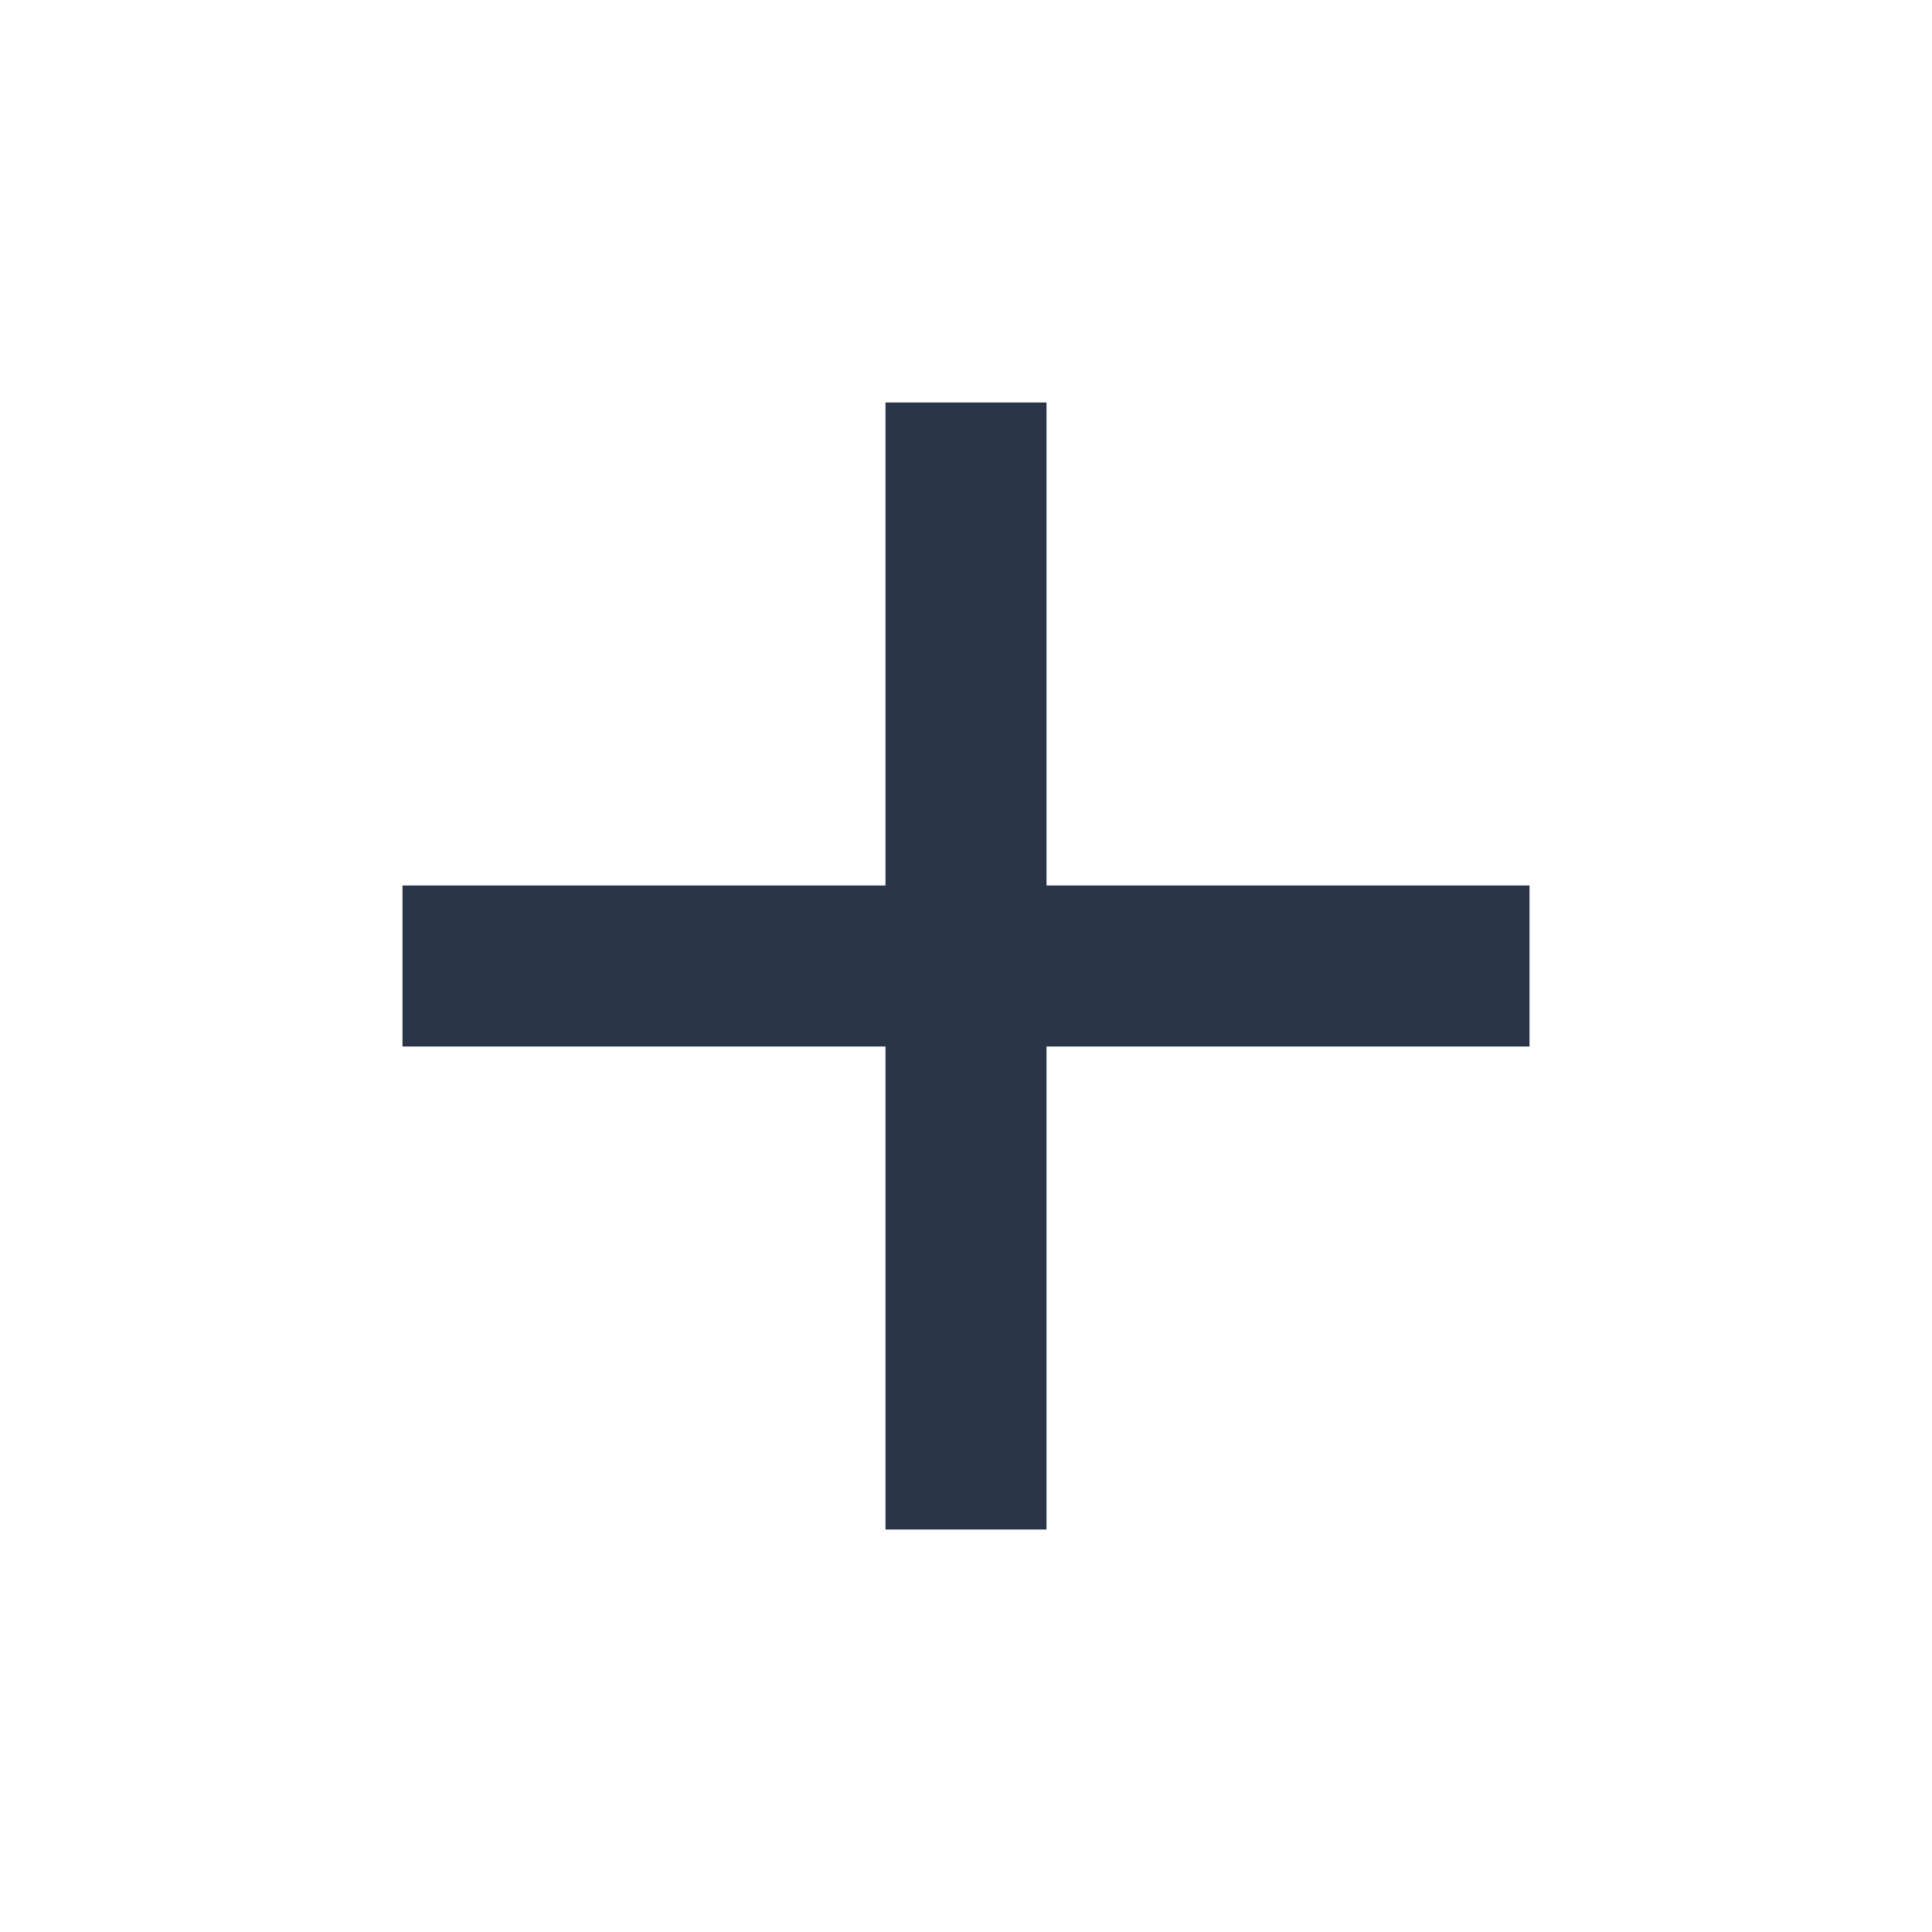
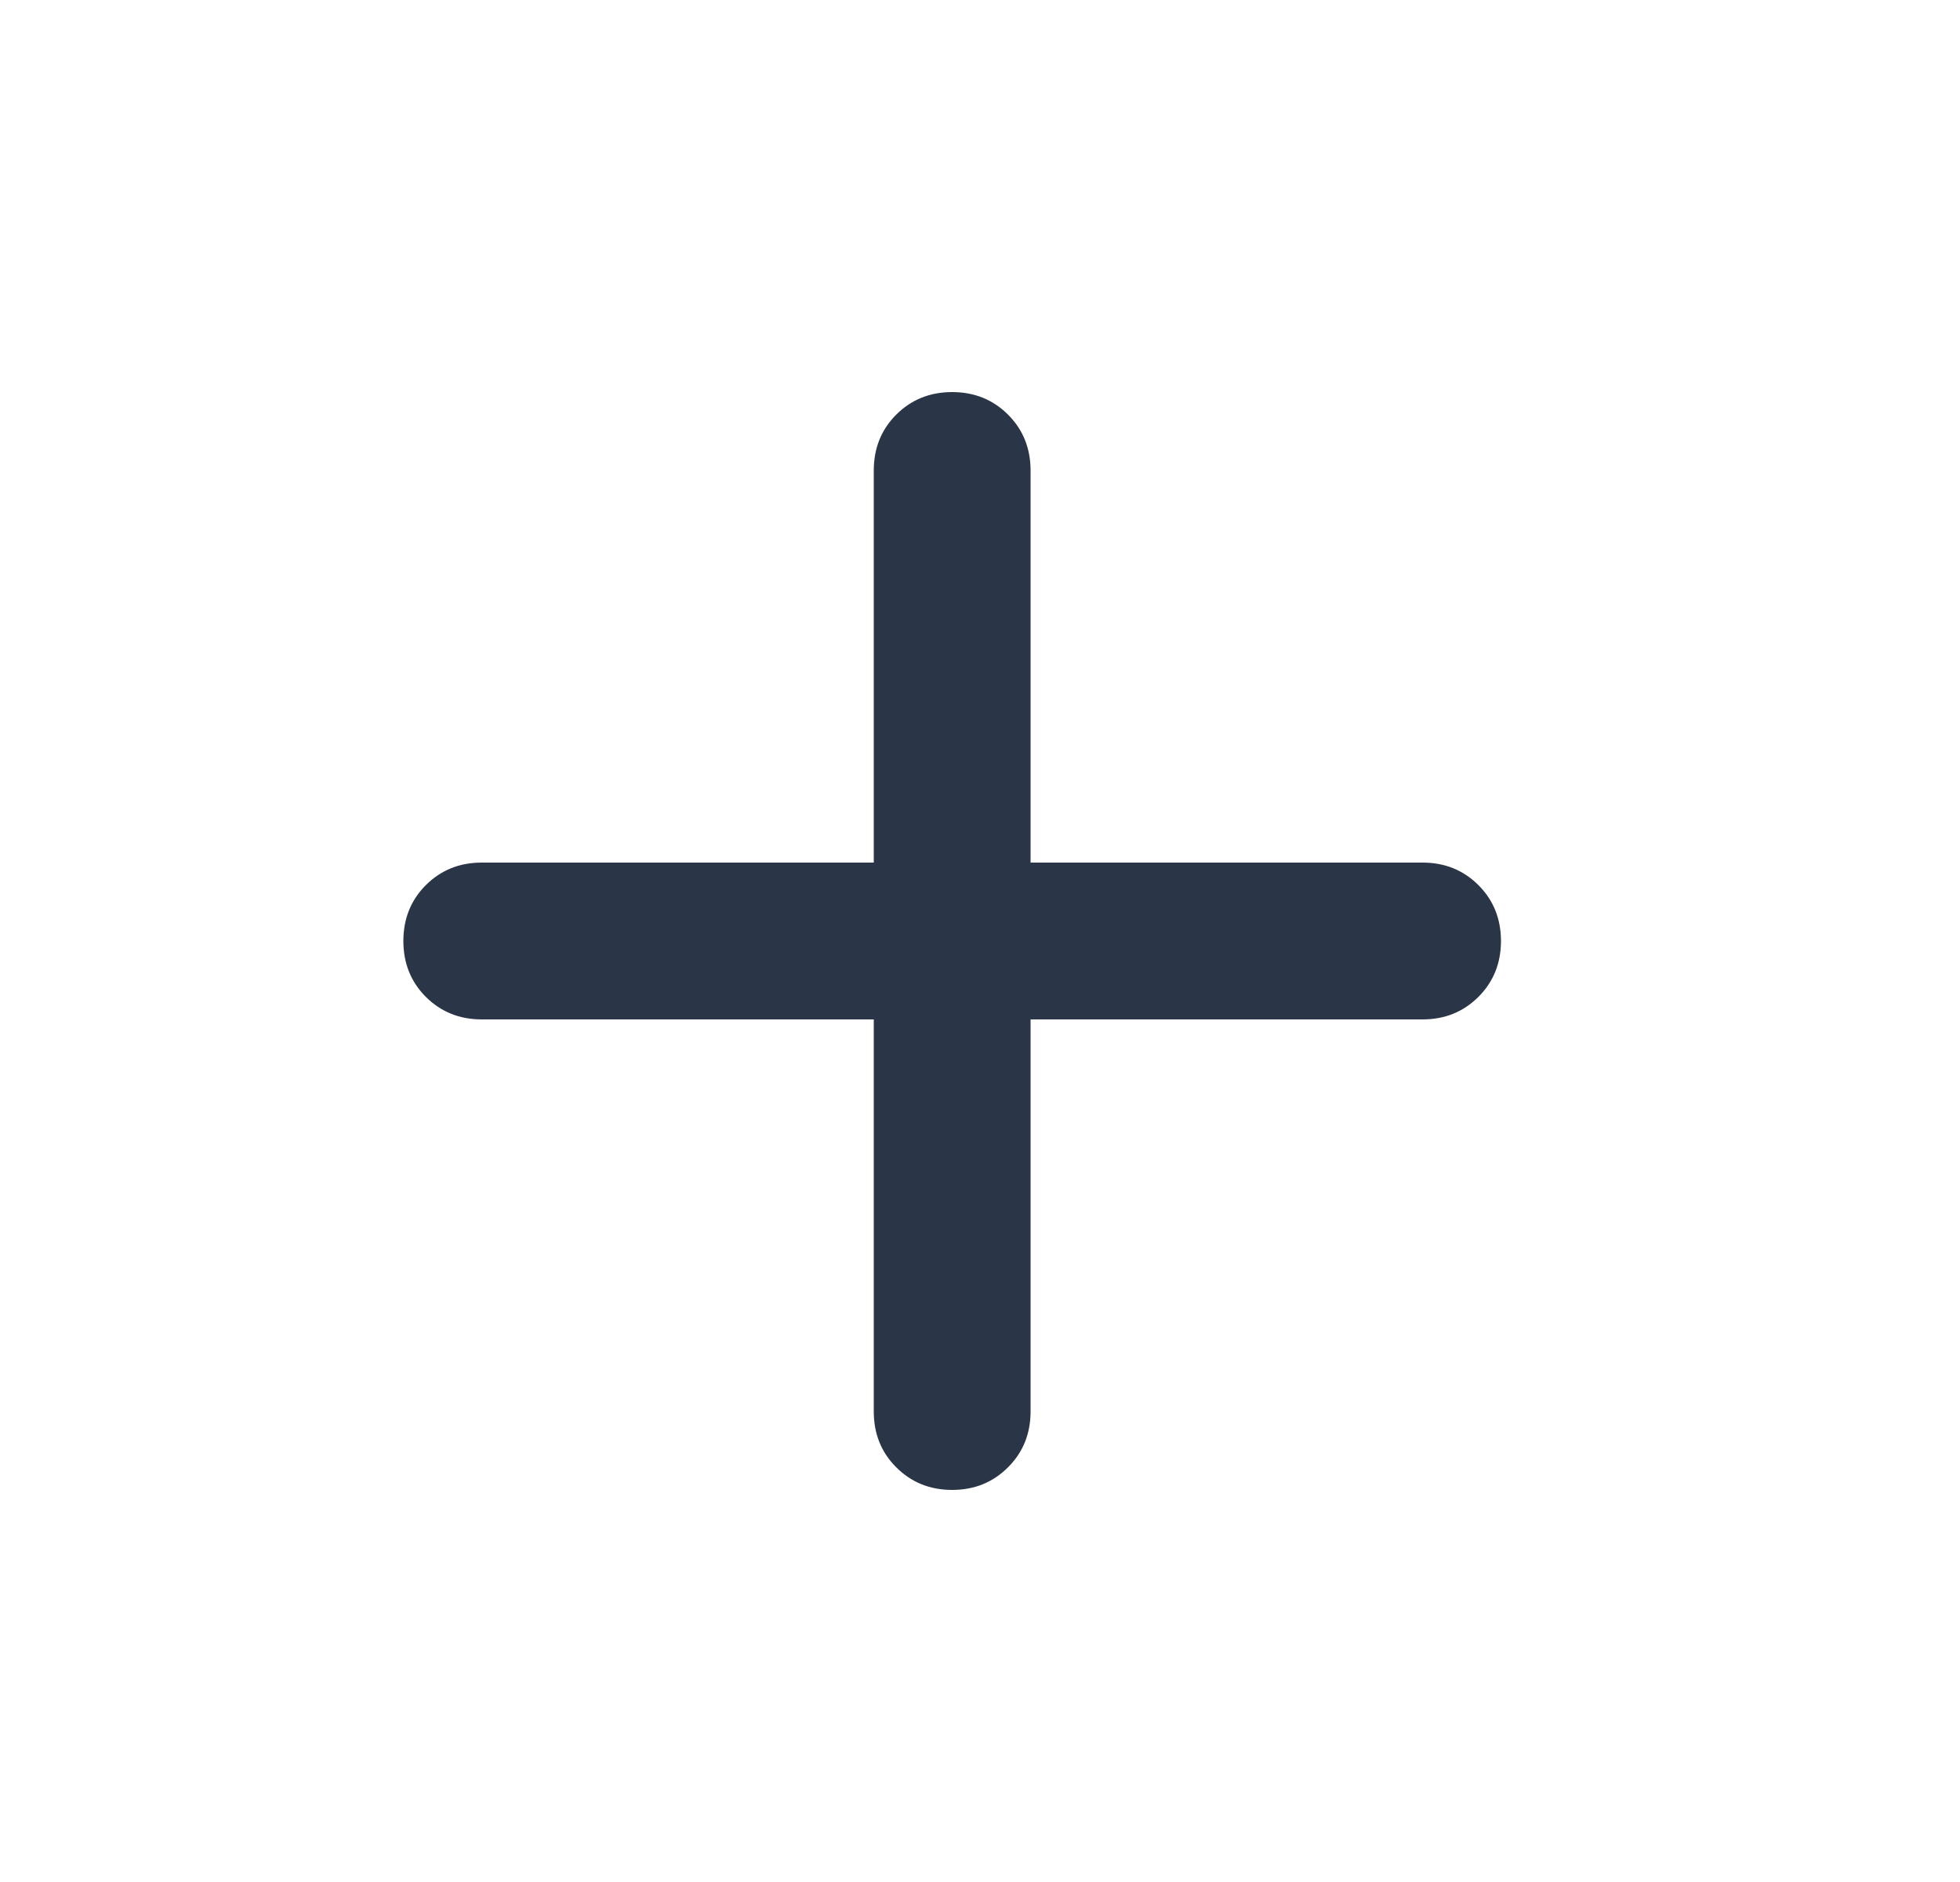
- <svg xmlns="http://www.w3.org/2000/svg" height="24px" viewBox="0 -960 960 960" width="24px" fill="#2A3647">
-   <path d="M440-440H200v-80h240v-240h80v240h240v80H520v240h-80v-240Z" />
+ <svg xmlns="http://www.w3.org/2000/svg" width="25" height="24" viewBox="0 0 25 24" fill="none">
+   <mask id="mask0_75601_14773" style="mask-type:alpha" maskUnits="userSpaceOnUse" x="0" y="0" width="25" height="24">
+     <rect x="0.145" width="24" height="24" fill="#D9D9D9" />
+   </mask>
+   <g mask="url(#mask0_75601_14773)">
+     <path d="M11.145 13H6.145C5.861 13 5.624 12.904 5.432 12.713C5.24 12.521 5.145 12.283 5.145 12C5.145 11.717 5.24 11.479 5.432 11.287C5.624 11.096 5.861 11 6.145 11H11.145V6C11.145 5.717 11.24 5.479 11.432 5.287C11.624 5.096 11.861 5 12.145 5C12.428 5 12.665 5.096 12.857 5.287C13.049 5.479 13.145 5.717 13.145 6V11H18.145C18.428 11 18.665 11.096 18.857 11.287C19.049 11.479 19.145 11.717 19.145 12C19.145 12.283 19.049 12.521 18.857 12.713C18.665 12.904 18.428 13 18.145 13H13.145V18C13.145 18.283 13.049 18.521 12.857 18.712C12.665 18.904 12.428 19 12.145 19C11.861 19 11.624 18.904 11.432 18.712C11.24 18.521 11.145 18.283 11.145 18V13Z" fill="#2A3647" />
+   </g>
</svg>
